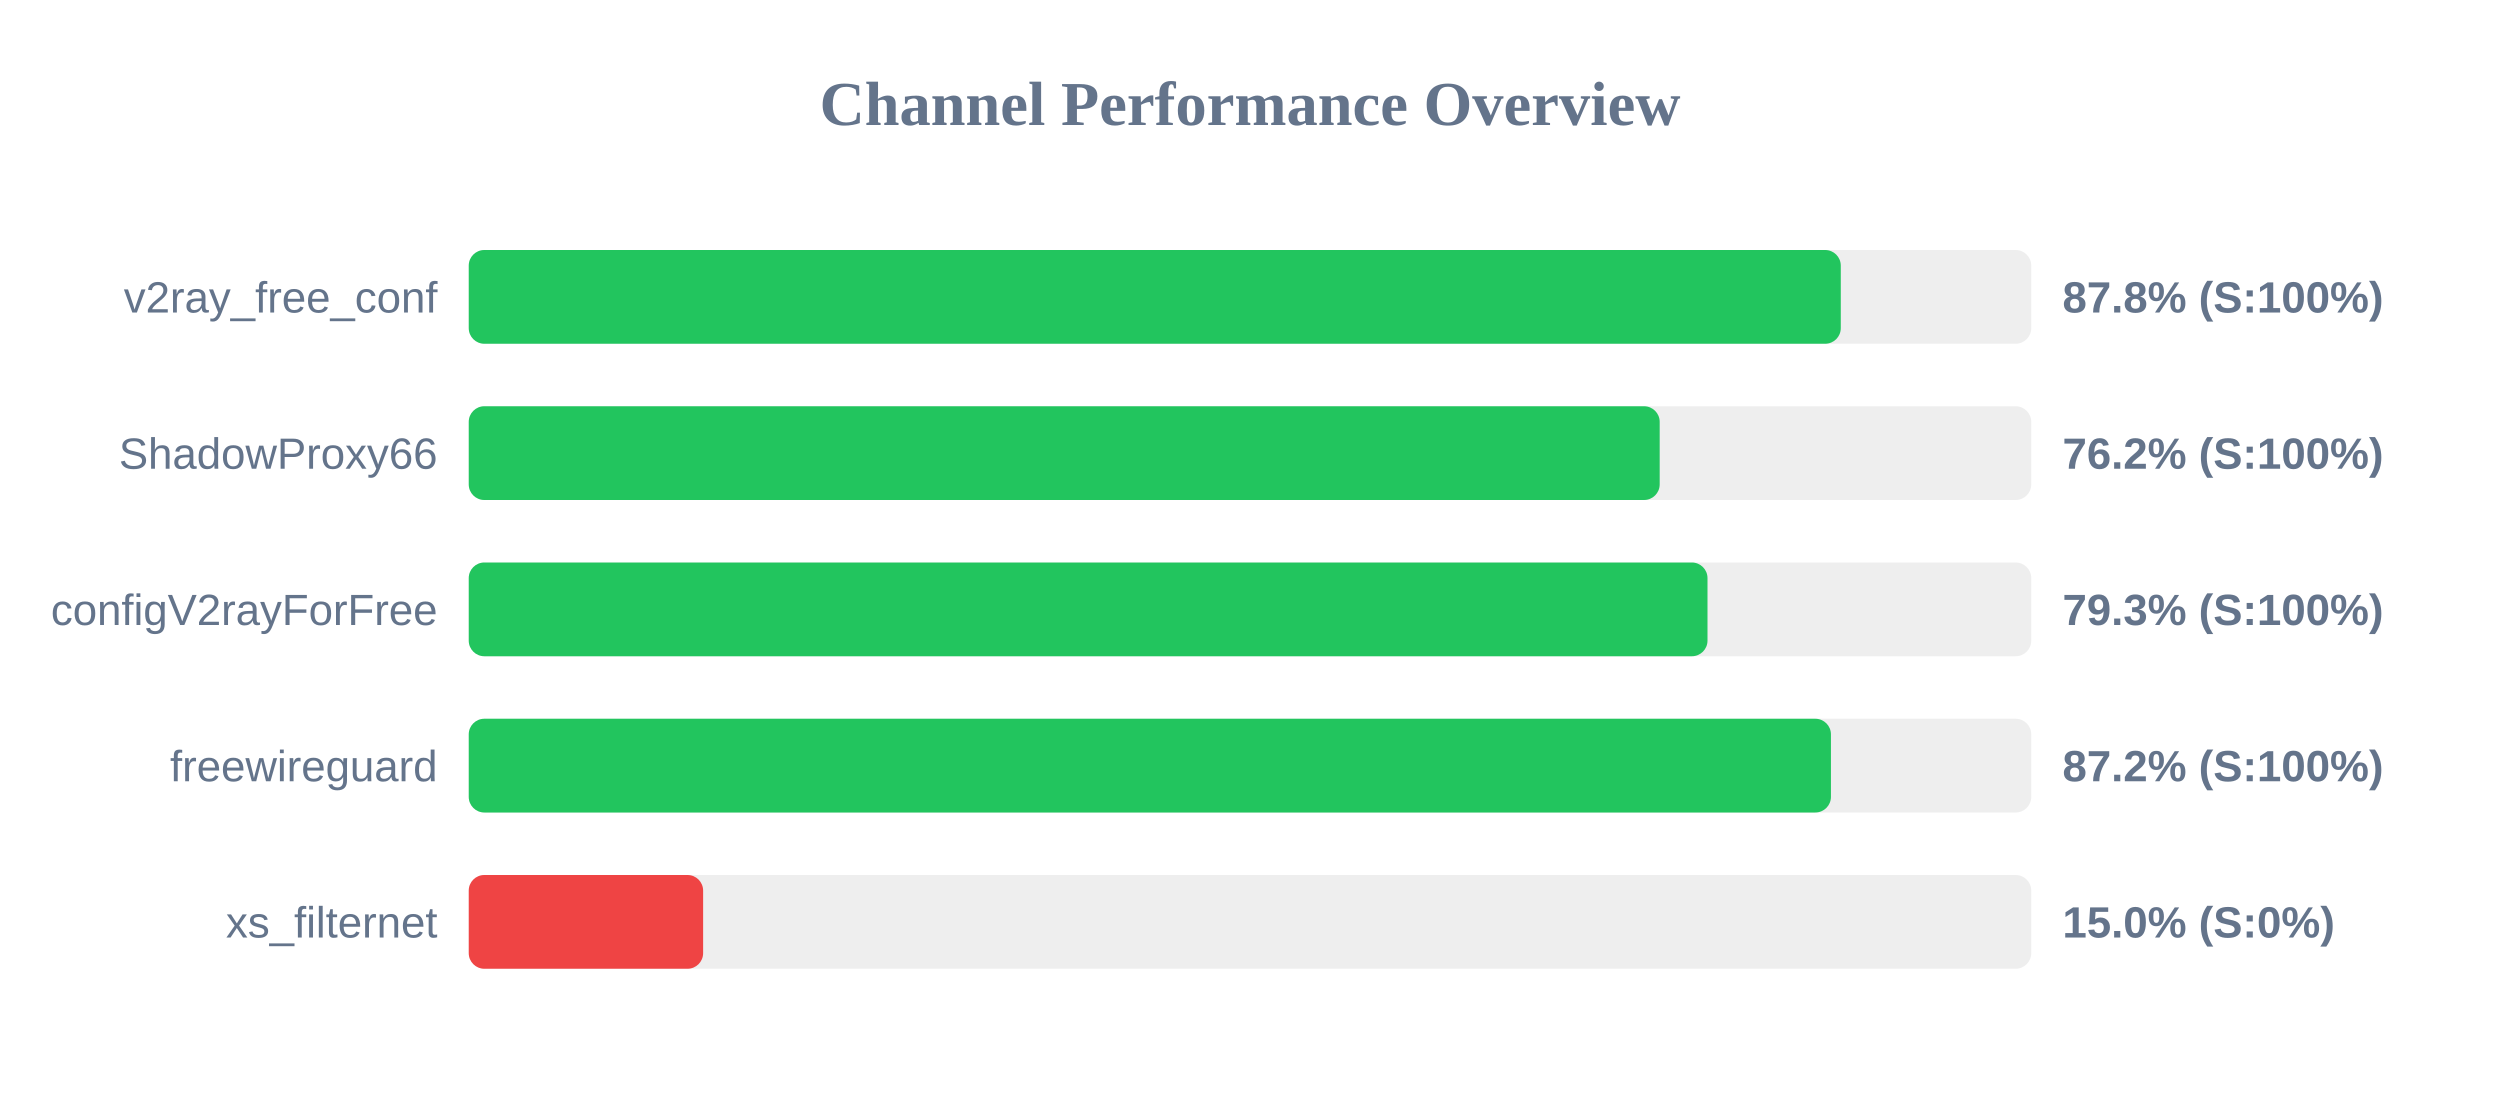
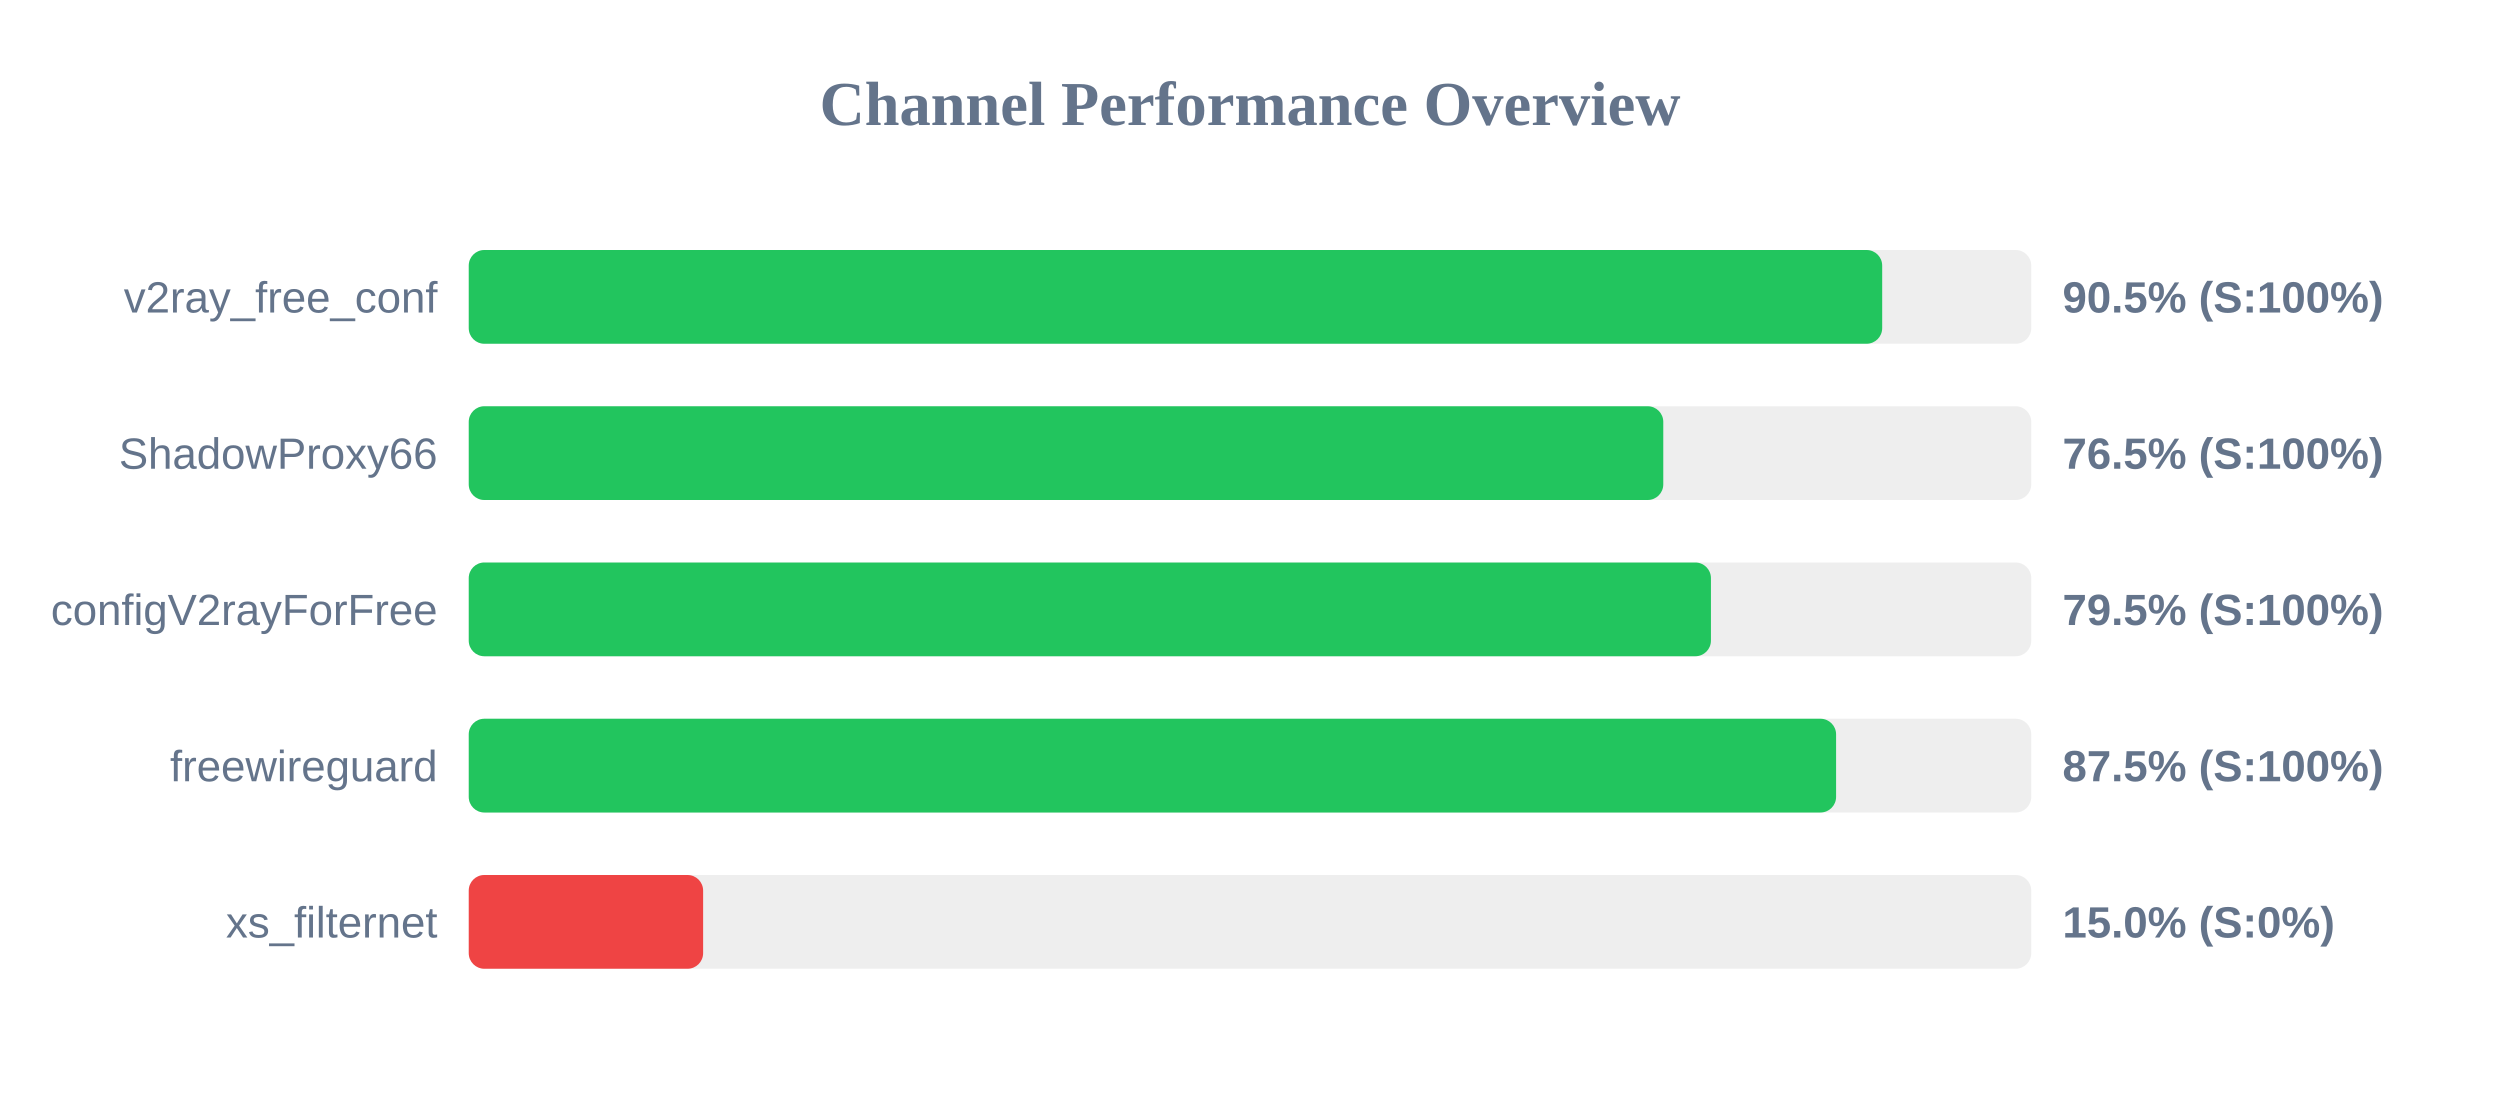
<svg xmlns="http://www.w3.org/2000/svg" width="800" height="350" version="1.1">
  <style>
        .row { font: 14px Arial; fill: #64748b; }
        .score { font: bold 14px Arial; fill: #64748b; }
    </style>
  <text x="400" y="40" text-anchor="middle" font-size="20px" font-weight="bold" fill="#64748b">Channel Performance Overview</text>
  <rect x="150" y="80" width="500" height="30" fill="#eee" rx="5" />
-   <rect x="150" y="80" width="439.05" height="30" fill="#22c55e" rx="5" />
+   <rect x="150" y="80" width="452.3" height="30" fill="#22c55e" rx="5" />
  <text x="140" y="100" text-anchor="end" class="row">v2ray_free_conf</text>
-   <text x="660" y="100" text-anchor="start" class="score">87.8% (S:100%)</text>
+   <text x="660" y="100" text-anchor="start" class="score">90.5% (S:100%)</text>
  <rect x="150" y="130" width="500" height="30" fill="#eee" rx="5" />
-   <rect x="150" y="130" width="381.1" height="30" fill="#22c55e" rx="5" />
+   <rect x="150" y="130" width="382.25" height="30" fill="#22c55e" rx="5" />
  <text x="140" y="150" text-anchor="end" class="row">ShadowProxy66</text>
-   <text x="660" y="150" text-anchor="start" class="score">76.2% (S:100%)</text>
+   <text x="660" y="150" text-anchor="start" class="score">76.5% (S:100%)</text>
  <rect x="150" y="180" width="500" height="30" fill="#eee" rx="5" />
-   <rect x="150" y="180" width="396.4" height="30" fill="#22c55e" rx="5" />
+   <rect x="150" y="180" width="397.5" height="30" fill="#22c55e" rx="5" />
  <text x="140" y="200" text-anchor="end" class="row">configV2rayForFree</text>
-   <text x="660" y="200" text-anchor="start" class="score">79.3% (S:100%)</text>
+   <text x="660" y="200" text-anchor="start" class="score">79.5% (S:100%)</text>
  <rect x="150" y="230" width="500" height="30" fill="#eee" rx="5" />
-   <rect x="150" y="230" width="435.9" height="30" fill="#22c55e" rx="5" />
+   <rect x="150" y="230" width="437.55" height="30" fill="#22c55e" rx="5" />
  <text x="140" y="250" text-anchor="end" class="row">freewireguard</text>
-   <text x="660" y="250" text-anchor="start" class="score">87.2% (S:100%)</text>
+   <text x="660" y="250" text-anchor="start" class="score">87.5% (S:100%)</text>
  <rect x="150" y="280" width="500" height="30" fill="#eee" rx="5" />
  <rect x="150" y="280" width="75.0" height="30" fill="#ef4444" rx="5" />
  <text x="140" y="300" text-anchor="end" class="row">xs_filternet</text>
  <text x="660" y="300" text-anchor="start" class="score">15.0% (S:0%)</text>
</svg>
